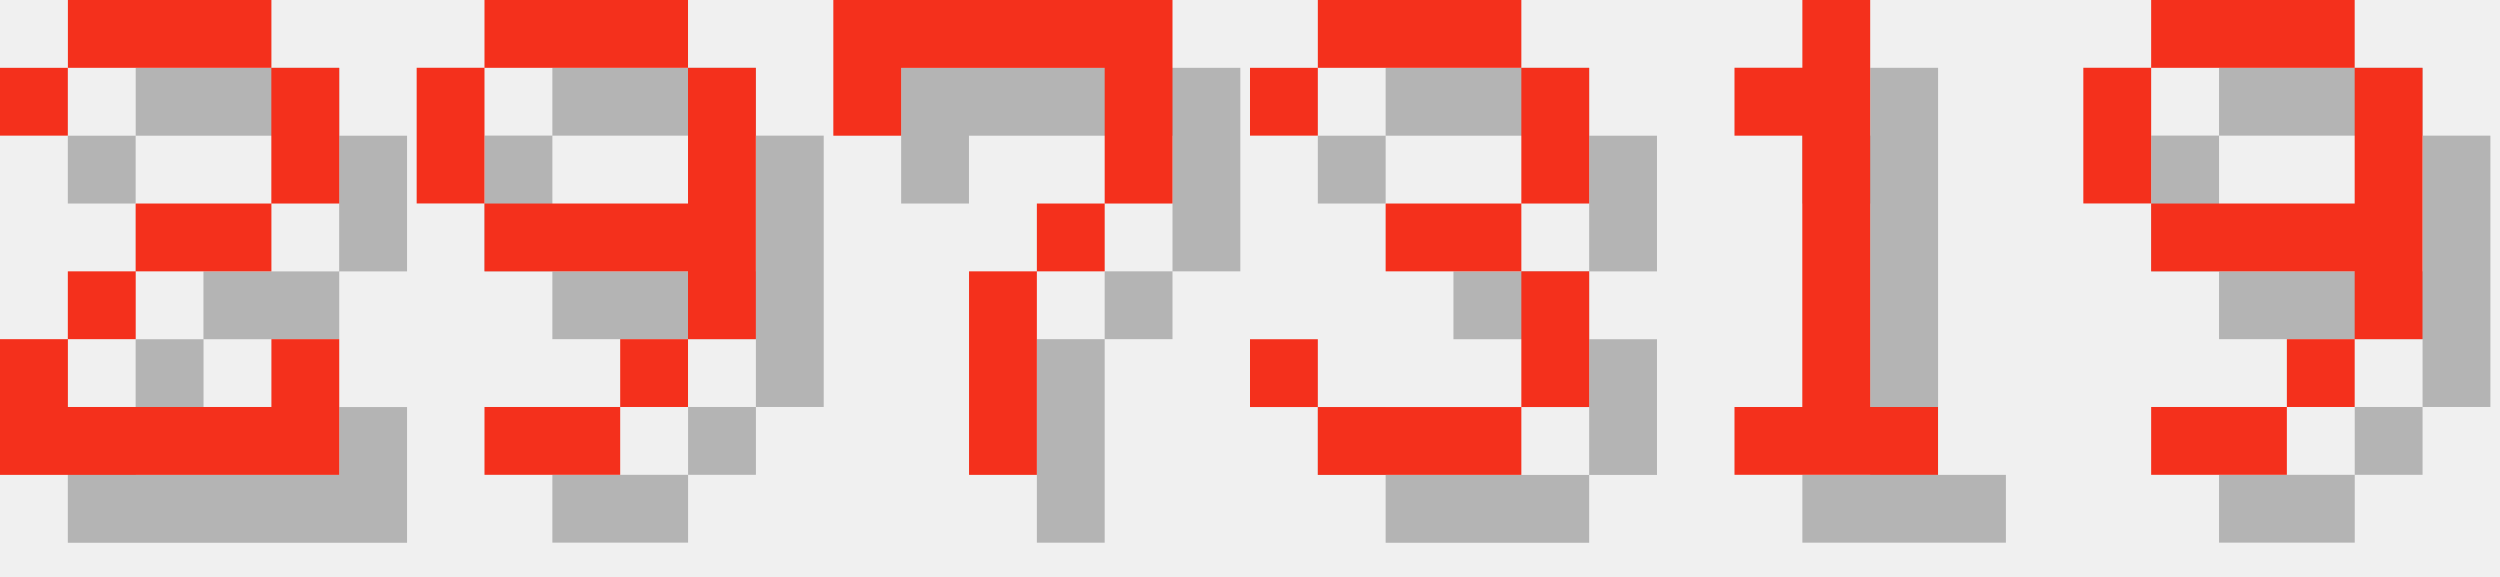
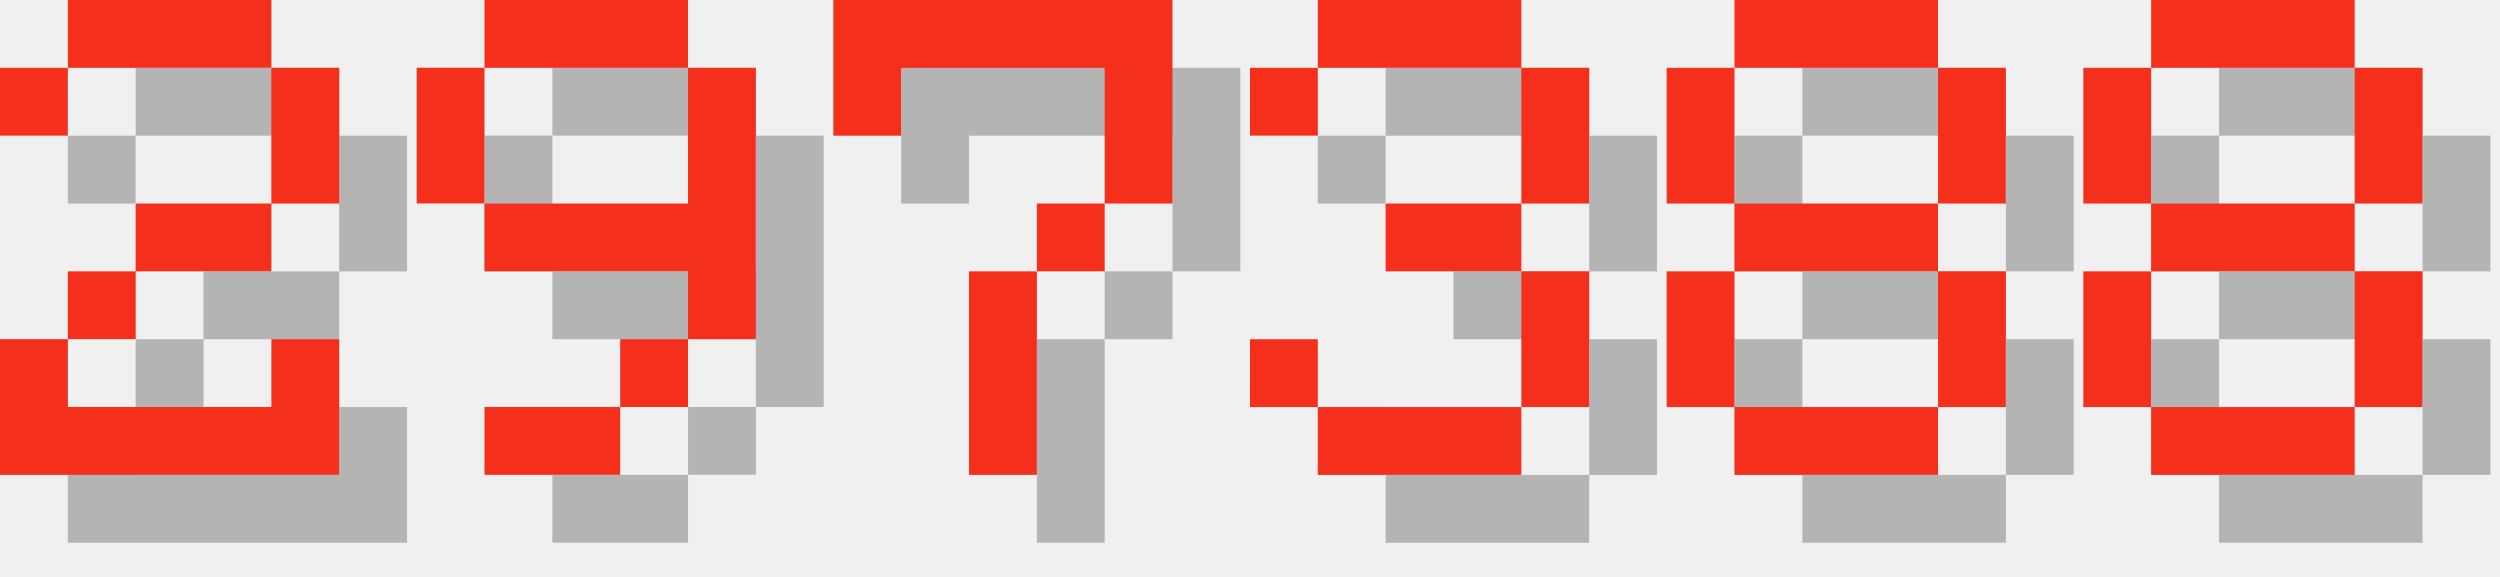
<svg xmlns="http://www.w3.org/2000/svg" version="1.1" width="156.0" height="36">
  <style>
        .text-foreground {
            fill: #F4301C;
        }
        .text-shadow {
            fill: #000000;
            fill-opacity: 0.25;
        }
    </style>
  <g class="digit" id="digit_2" transform="translate(0.0, 0), scale(4)">
    <path id="digit_2_shadow" class="text-shadow" d="m1.058 2.117v1.058h1.058v-1.058h3.175v2.117h-2.117v1.058h-1.058v1.058h-1.058v2.117h5.292v-2.117h-1.058v1.058h-3.175v-1.058h1.058v-1.058h2.117v-1.058h1.058v-2.117h-1.058v-1.058h-3.175v1.058h-1.058z" fill-opacity=".5" style="paint-order:stroke fill markers" />
    <path id="digit_2_fg" class="text-foreground" d="m0 1.058v1.058h1.058v-1.058h3.175v2.117h-2.117v1.058h-1.058v1.058h-1.058v2.117h5.292v-2.117h-1.058v1.058h-3.175v-1.058h1.058v-1.058h2.117v-1.058h1.058v-2.117h-1.058v-1.058h-3.175v1.058h-1.058z" fill="#fff" style="paint-order:stroke fill markers" />
  </g>
  <g class="digit" id="digit_9" transform="translate(26.0, 0), scale(4)">
    <path id="digit_9_shadow" class="text-shadow" d="m2.117 1.058v1.058h3.175v-1.058h-3.175zm3.175 1.058v2.117h-3.175v1.058h3.175v1.058h1.058v-4.233h-1.058zm0 4.233h-1.058v1.058h1.058v-1.058zm-1.058 1.058h-2.117v1.058h2.117v-1.058zm-2.117-3.175v-2.117h-1.058v2.117h1.058z" fill-opacity=".5" style="paint-order:stroke fill markers" />
    <path id="digit_9_fg" class="text-foreground" d="m1.058 0v1.058h3.175v-1.058h-3.175zm3.175 1.058v2.117h-3.175v1.058h3.175v1.058h1.058v-4.233h-1.058zm0 4.233h-1.058v1.058h1.058v-1.058zm-1.058 1.058h-2.117v1.058h2.117v-1.058zm-2.117-3.175v-2.117h-1.058v2.117h1.058z" fill="#fff" style="paint-order:stroke fill markers" />
  </g>
  <g class="digit" id="digit_7" transform="translate(52.0, 0), scale(4)">
    <path id="digit_7_shadow" class="text-shadow" d="m1.058 1.058 2e-6 2.117h1.058v-1.058h3.175v1.058l2e-7 1.058h-1.058v1.058h-1.058l4e-7 3.175 1.058 1e-7v-3.175h1.058v-1.058h1.058l5e-7 -1.058v-2.117z" fill-opacity=".5" style="paint-order:stroke fill markers" />
    <path id="digit_7_fg" class="text-foreground" d="m0 0 2e-6 2.117h1.058v-1.058h3.175v1.058l2e-7 1.058h-1.058v1.058h-1.058l4e-7 3.175 1.058 1e-7v-3.175h1.058v-1.058h1.058l5e-7 -1.058v-2.117z" fill="#fff" style="paint-order:stroke fill markers" />
  </g>
  <g class="digit" id="digit_3" transform="translate(78.0, 0), scale(4)">
    <path id="digit_3_shadow" class="text-shadow" d="m1.058 2.117v1.058h1.058v-1.058h3.175v2.117h-2.117v1.058h2.117v2.117h-3.175v-1.058h-1.058v1.058h1.058v1.058h3.175v-1.058h1.058v-2.117h-1.058v-1.058h1.058v-2.117h-1.058v-1.058h-3.175v1.058h-1.058z" fill-opacity=".5" style="paint-order:stroke fill markers" />
    <path id="digit_3_fg" class="text-foreground" d="m0 1.058v1.058h1.058v-1.058h3.175v2.117h-2.117v1.058h2.117v2.117h-3.175v-1.058h-1.058v1.058h1.058v1.058h3.175v-1.058h1.058v-2.117h-1.058v-1.058h1.058v-2.117h-1.058v-1.058h-3.175v1.058h-1.058z" fill="#fff" style="paint-order:stroke fill markers" />
  </g>
-   <g class="digit" id="digit_1" transform="translate(104.0, 0), scale(4)">
-     <path id="digit_1_shadow" class="text-shadow" d="m2.117 2.117v1.058h1.058v4.233h-1.058v1.058h3.175v-1.058h-1.058v-6.35h-1.058v1.058h-1.058z" fill-opacity=".5" style="paint-order:stroke fill markers" />
-     <path id="digit_1_fg" class="text-foreground" d="m1.058 1.058v1.058h1.058v4.233h-1.058v1.058h3.175v-1.058h-1.058v-6.35h-1.058v1.058h-1.058z" fill="#fff" style="paint-order:stroke fill markers" />
+   <g class="digit" id="digit_8" transform="translate(104.0, 0), scale(4)">
+     <path id="digit_8_shadow" class="text-shadow" d="m2.117 1.058v1.058h3.175v-1.058h-3.175zm3.175 1.058v2.117h1.058v-2.117h-1.058zm0 2.117h-3.175v1.058h3.175v-1.058zm0 1.058v2.117h1.058v-2.117h-1.058zm0 2.117h-3.175v1.058h3.175v-1.058zm-3.175 0v-2.117h-1.058v2.117h1.058zm0-3.175v-2.117h-1.058v2.117h1.058z" fill-opacity=".5" style="paint-order:stroke fill markers" />
+     <path id="digit_8_fg" class="text-foreground" d="m1.058 0v1.058h3.175v-1.058h-3.175zm3.175 1.058v2.117h1.058v-2.117h-1.058zm0 2.117h-3.175v1.058h3.175v-1.058zm0 1.058v2.117h1.058v-2.117h-1.058zm0 2.117h-3.175v1.058h3.175v-1.058zm-3.175 0v-2.117h-1.058v2.117h1.058zm0-3.175v-2.117h-1.058v2.117h1.058z" fill="#fff" style="paint-order:stroke fill markers" />
  </g>
-   <g class="digit" id="digit_9" transform="translate(130.0, 0), scale(4)">
-     <path id="digit_9_shadow" class="text-shadow" d="m2.117 1.058v1.058h3.175v-1.058h-3.175zm3.175 1.058v2.117h-3.175v1.058h3.175v1.058h1.058v-4.233h-1.058zm0 4.233h-1.058v1.058h1.058v-1.058zm-1.058 1.058h-2.117v1.058h2.117v-1.058zm-2.117-3.175v-2.117h-1.058v2.117h1.058z" fill-opacity=".5" style="paint-order:stroke fill markers" />
-     <path id="digit_9_fg" class="text-foreground" d="m1.058 0v1.058h3.175v-1.058h-3.175zm3.175 1.058v2.117h-3.175v1.058h3.175v1.058h1.058v-4.233h-1.058zm0 4.233h-1.058v1.058h1.058v-1.058zm-1.058 1.058h-2.117v1.058h2.117v-1.058zm-2.117-3.175v-2.117h-1.058v2.117h1.058z" fill="#fff" style="paint-order:stroke fill markers" />
+   <g class="digit" id="digit_8" transform="translate(130.0, 0), scale(4)">
+     <path id="digit_8_shadow" class="text-shadow" d="m2.117 1.058v1.058h3.175v-1.058h-3.175zm3.175 1.058v2.117h1.058v-2.117h-1.058zm0 2.117h-3.175v1.058h3.175v-1.058zm0 1.058v2.117h1.058v-2.117h-1.058zm0 2.117h-3.175v1.058h3.175v-1.058zm-3.175 0v-2.117h-1.058v2.117h1.058zm0-3.175v-2.117h-1.058v2.117h1.058z" fill-opacity=".5" style="paint-order:stroke fill markers" />
+     <path id="digit_8_fg" class="text-foreground" d="m1.058 0v1.058h3.175v-1.058h-3.175zm3.175 1.058v2.117h1.058v-2.117h-1.058zm0 2.117h-3.175v1.058h3.175v-1.058zm0 1.058v2.117h1.058v-2.117h-1.058zm0 2.117h-3.175v1.058h3.175v-1.058zm-3.175 0v-2.117h-1.058v2.117h1.058zm0-3.175v-2.117h-1.058v2.117h1.058z" fill="#fff" style="paint-order:stroke fill markers" />
  </g>
</svg>
